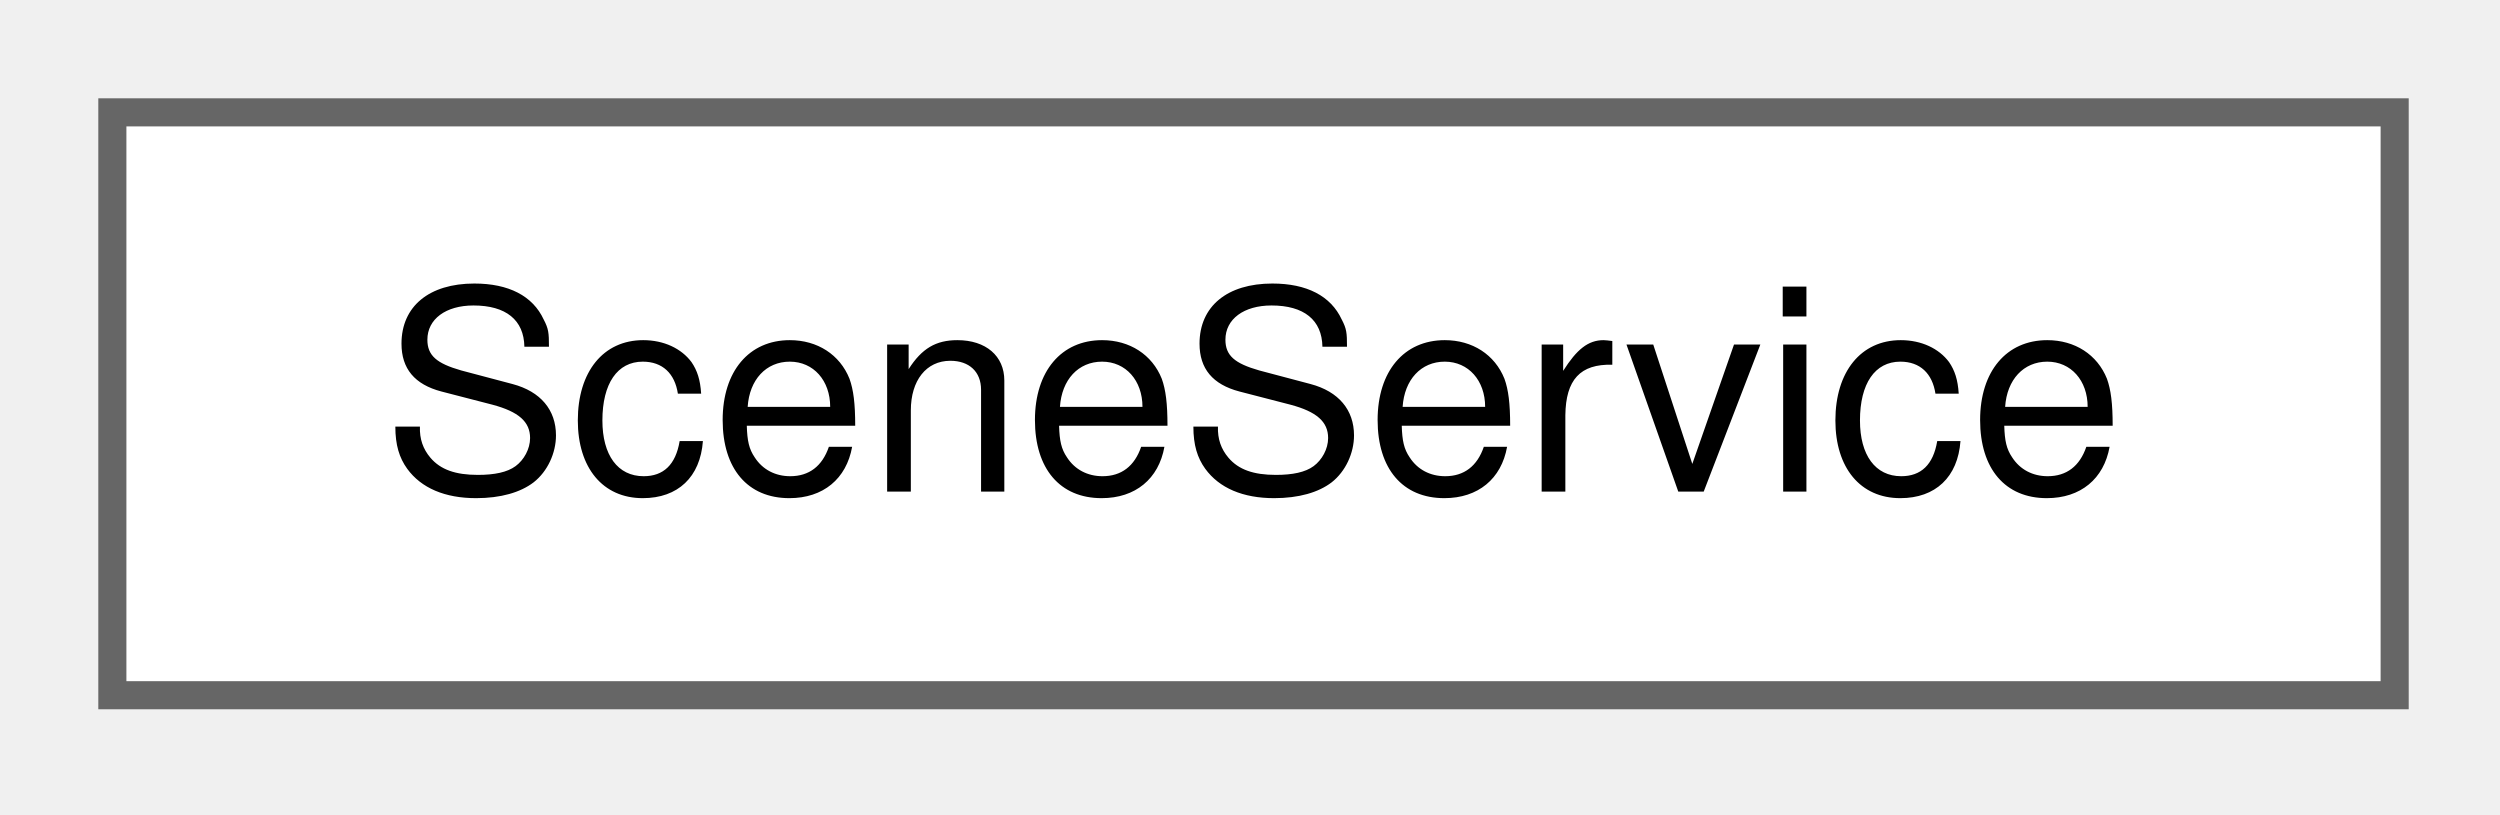
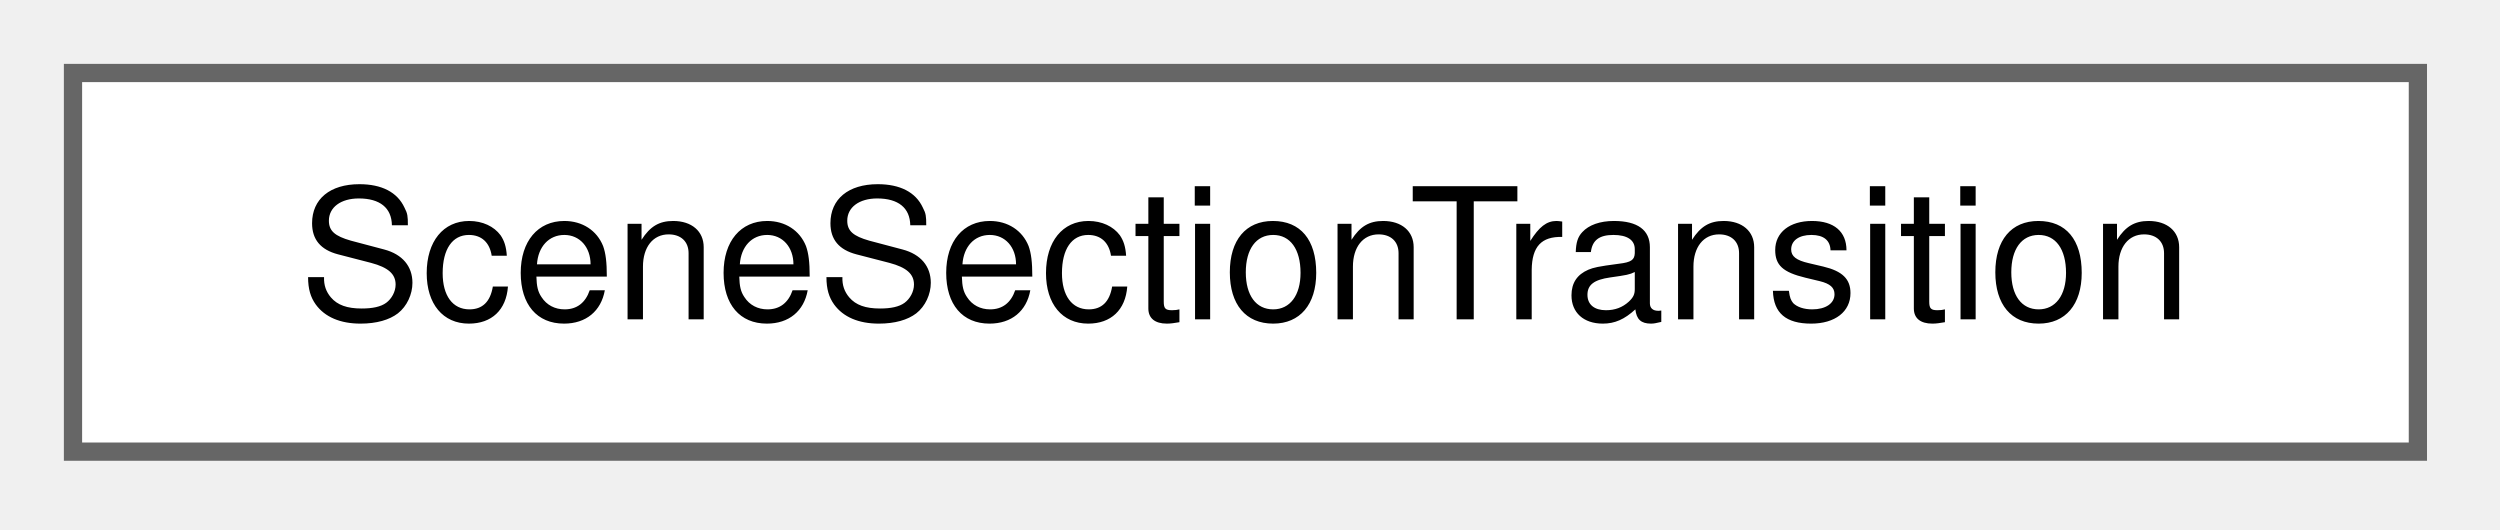
- <svg xmlns="http://www.w3.org/2000/svg" xmlns:xlink="http://www.w3.org/1999/xlink" width="89pt" height="29pt" viewBox="0.00 0.00 89.00 29.00">
+ <svg xmlns="http://www.w3.org/2000/svg" xmlns:xlink="http://www.w3.org/1999/xlink" width="137pt" height="29pt" viewBox="0.00 0.00 137.00 29.00">
  <g id="graph0" class="graph" transform="scale(1 1) rotate(0) translate(4 24.75)">
    <g id="Node000000" class="node">
      <g id="a_Node000000">
-         <a xlink:href="struct_scene_service.html" target="_top" xlink:title="A service: a train of one composition on one route, with its timetable, possibly repeated.">
-           <polygon fill="white" stroke="#666666" points="81.25,-20.75 0,-20.75 0,0 81.25,0 81.25,-20.75" />
-           <text xml:space="preserve" text-anchor="middle" x="40.62" y="-7.25" font-family="Helvetica,sans-Serif" font-size="10.00">SceneService</text>
+         <a xlink:href="struct_scene_section_transition.html" target="_top" xlink:title="How two consecutive sections of a route join.">
+           <polygon fill="white" stroke="#666666" points="128.5,-20.75 0,-20.75 0,0 128.5,0 128.5,-20.75" />
+           <text xml:space="preserve" text-anchor="middle" x="64.25" y="-7.25" font-family="Helvetica,sans-Serif" font-size="10.00">SceneSectionTransition</text>
        </a>
      </g>
    </g>
  </g>
</svg>
